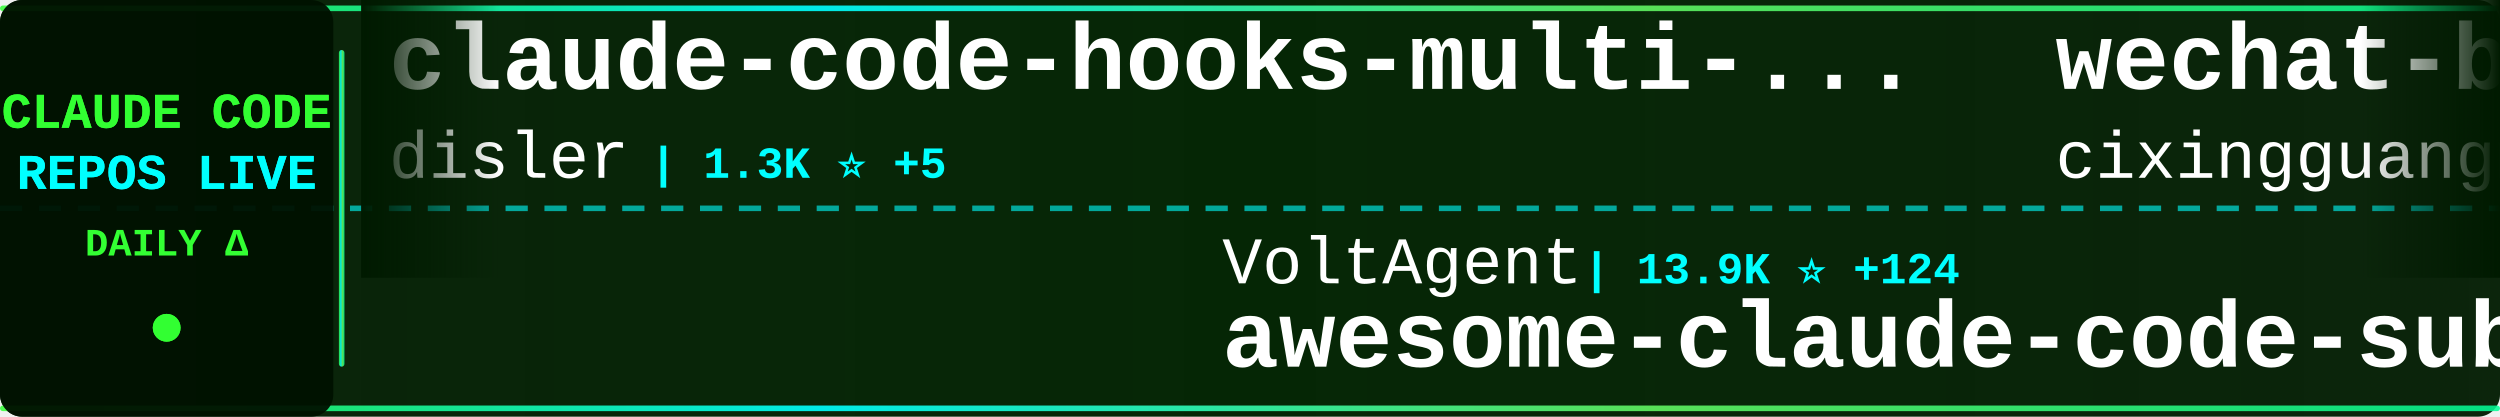
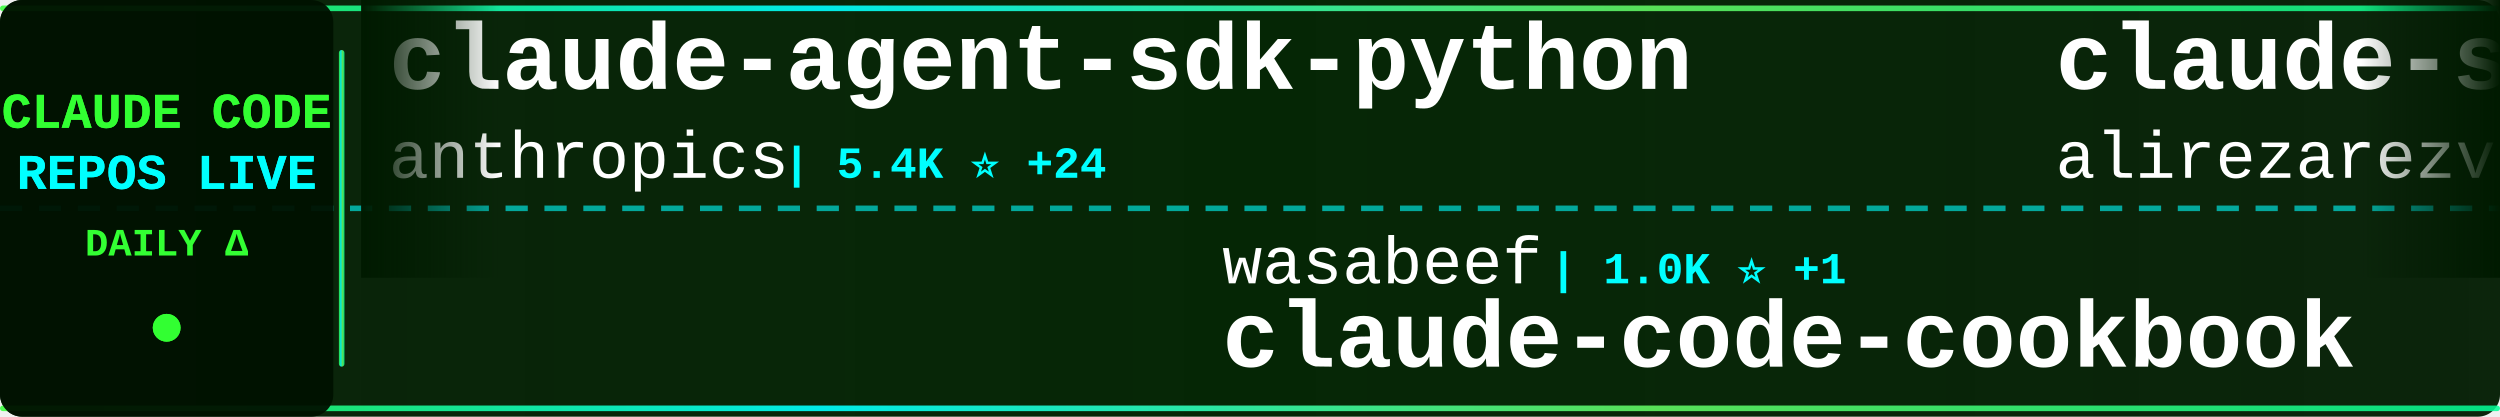
<svg xmlns="http://www.w3.org/2000/svg" width="900" height="150">
  <defs>
    <linearGradient id="tickerBg" x1="0%" y1="0%" x2="100%" y2="0%">
      <stop offset="0%" style="stop-color:#001a00;stop-opacity:0.95" />
      <stop offset="50%" style="stop-color:#002200;stop-opacity:0.98" />
      <stop offset="100%" style="stop-color:#001a00;stop-opacity:0.95" />
    </linearGradient>
    <linearGradient id="borderGrad" x1="0%" y1="0%" x2="100%" y2="0%">
      <stop offset="0%" style="stop-color:#33ff33;stop-opacity:0.85">
        <animate attributeName="stop-opacity" values="0.85;1;0.85" dur="2s" repeatCount="indefinite" />
      </stop>
      <stop offset="33%" style="stop-color:#00ffff;stop-opacity:0.9">
        <animate attributeName="stop-opacity" values="0.9;1;0.9" dur="2.2s" repeatCount="indefinite" />
      </stop>
      <stop offset="66%" style="stop-color:#66ff66;stop-opacity:0.85">
        <animate attributeName="stop-opacity" values="0.85;1;0.85" dur="1.8s" repeatCount="indefinite" />
      </stop>
      <stop offset="100%" style="stop-color:#00ff99;stop-opacity:0.85">
        <animate attributeName="stop-opacity" values="0.85;1;0.85" dur="2s" repeatCount="indefinite" />
      </stop>
    </linearGradient>
    <filter id="textGlow">
      <feGaussianBlur stdDeviation="0.1" result="coloredBlur" />
      <feMerge>
        <feMergeNode in="coloredBlur" />
        <feMergeNode in="SourceGraphic" />
      </feMerge>
    </filter>
    <filter id="metricGlow">
      <feGaussianBlur stdDeviation="0.2" result="coloredBlur" />
      <feMerge>
        <feMergeNode in="coloredBlur" />
        <feMergeNode in="SourceGraphic" />
      </feMerge>
    </filter>
    <linearGradient id="leftFade" x1="0%" y1="0%" x2="100%" y2="0%">
      <stop offset="0%" style="stop-color:#001a00;stop-opacity:1" />
      <stop offset="100%" style="stop-color:#001a00;stop-opacity:0" />
    </linearGradient>
    <linearGradient id="rightFade" x1="0%" y1="0%" x2="100%" y2="0%">
      <stop offset="0%" style="stop-color:#001a00;stop-opacity:0" />
      <stop offset="100%" style="stop-color:#001a00;stop-opacity:1" />
    </linearGradient>
  </defs>
  <rect width="900" height="150" fill="url(#tickerBg)" rx="8" />
  <rect x="0" y="2" width="900" height="2" fill="url(#borderGrad)" rx="1" />
  <rect x="0" y="146" width="900" height="2" fill="url(#borderGrad)" rx="1" />
  <line x1="0" y1="75" x2="900" y2="75" stroke="#00ffff" stroke-width="2" stroke-dasharray="8 6" opacity="0.6" />
  <rect x="0" y="0" width="120" height="150" fill="#001100" opacity="0.95" rx="8" />
  <text x="60" y="46" font-family="'Courier New', monospace" font-size="18" font-weight="bold" fill="#33ff33" text-anchor="middle" filter="url(#textGlow)">
    CLAUDE CODE
  </text>
  <text x="60" y="68" font-family="'Courier New', monospace" font-size="18" font-weight="bold" fill="#00ffff" text-anchor="middle" filter="url(#textGlow)">
    REPOS LIVE
  </text>
  <text x="60" y="92" font-family="'Courier New', monospace" font-size="14" font-weight="bold" fill="#33ff33" text-anchor="middle">
    DAILY Δ
  </text>
  <circle cx="60" cy="118" r="5" fill="#33ff33" filter="url(#metricGlow)">
    <animate attributeName="r" values="4;6;4" dur="1.5s" repeatCount="indefinite" />
    <animate attributeName="opacity" values="0.6;1;0.6" dur="1.5s" repeatCount="indefinite" />
  </circle>
  <rect x="122" y="18" width="2" height="114" fill="url(#borderGrad)" rx="1" />
  <clipPath id="tickerClip">
    <rect x="130" y="0" width="770" height="150" />
  </clipPath>
  <g clip-path="url(#tickerClip)">
    <g id="tickerItems">
      <animateTransform attributeName="transform" attributeType="XML" type="translate" from="0 0" to="-3000 0" dur="54s" repeatCount="indefinite" />
      <g transform="translate(0, 0)">
-         <text x="140" y="32" font-family="'Courier New', monospace" font-size="34" font-weight="bold" fill="#ffffff">claude-code-hooks-multi-...</text>
-         <text x="140" y="64" font-family="'Courier New', monospace" font-size="24" font-weight="normal" fill="#ffffff" opacity="1.0">disler</text>
-         <text x="234" y="64" font-family="'Courier New', monospace" font-size="16" font-weight="bold" fill="#00ffff"> | 1.3K ⭐ +5</text>
+         <text x="140" y="32" font-family="'Courier New', monospace" font-size="34" font-weight="bold" fill="#ffffff">claude-agent-sdk-python</text>
+         <text x="140" y="64" font-family="'Courier New', monospace" font-size="24" font-weight="normal" fill="#ffffff" opacity="1.0">anthropics</text>
+         <text x="282" y="64" font-family="'Courier New', monospace" font-size="16" font-weight="bold" fill="#00ffff"> | 5.4K ⭐ +24</text>
      </g>
      <g transform="translate(300, 0)">
-         <text x="140" y="102" font-family="'Courier New', monospace" font-size="24" font-weight="normal" fill="#ffffff" opacity="1.0">VoltAgent</text>
-         <text x="270" y="102" font-family="'Courier New', monospace" font-size="16" font-weight="bold" fill="#00ffff"> | 13.9K ⭐ +124</text>
-         <text x="140" y="132" font-family="'Courier New', monospace" font-size="34" font-weight="bold" fill="#ffffff">awesome-claude-code-suba...</text>
+         <text x="140" y="102" font-family="'Courier New', monospace" font-size="24" font-weight="normal" fill="#ffffff" opacity="1.0">wasabeef</text>
+         <text x="258" y="102" font-family="'Courier New', monospace" font-size="16" font-weight="bold" fill="#00ffff"> | 1.0K ⭐ +1</text>
+         <text x="140" y="132" font-family="'Courier New', monospace" font-size="34" font-weight="bold" fill="#ffffff">claude-code-cookbook</text>
      </g>
      <g transform="translate(600, 0)">
-         <text x="140" y="32" font-family="'Courier New', monospace" font-size="34" font-weight="bold" fill="#ffffff">wechat-bot</text>
-         <text x="140" y="64" font-family="'Courier New', monospace" font-size="24" font-weight="normal" fill="#ffffff" opacity="1.0">cixingguangming55555</text>
-         <text x="402" y="64" font-family="'Courier New', monospace" font-size="16" font-weight="bold" fill="#00ffff"> | 2.5K ⭐</text>
+         <text x="140" y="32" font-family="'Courier New', monospace" font-size="34" font-weight="bold" fill="#ffffff">claude-skills</text>
+         <text x="140" y="64" font-family="'Courier New', monospace" font-size="24" font-weight="normal" fill="#ffffff" opacity="1.0">alirezarezvani</text>
+         <text x="330" y="64" font-family="'Courier New', monospace" font-size="16" font-weight="bold" fill="#00ffff"> | 5.2K ⭐ +163</text>
      </g>
      <g transform="translate(900, 0)">
-         <text x="140" y="102" font-family="'Courier New', monospace" font-size="24" font-weight="normal" fill="#ffffff" opacity="1.0">lyconear</text>
-         <text x="258" y="102" font-family="'Courier New', monospace" font-size="16" font-weight="bold" fill="#00ffff"> | 4 ⭐</text>
-         <text x="140" y="132" font-family="'Courier New', monospace" font-size="34" font-weight="bold" fill="#ffffff">Claude-Code</text>
+         <text x="140" y="102" font-family="'Courier New', monospace" font-size="24" font-weight="normal" fill="#ffffff" opacity="1.0">obra</text>
+         <text x="210" y="102" font-family="'Courier New', monospace" font-size="16" font-weight="bold" fill="#00ffff"> | 85.4K ⭐ +2.4K</text>
+         <text x="140" y="132" font-family="'Courier New', monospace" font-size="34" font-weight="bold" fill="#ffffff">superpowers</text>
      </g>
      <g transform="translate(1200, 0)">
-         <text x="140" y="32" font-family="'Courier New', monospace" font-size="34" font-weight="bold" fill="#ffffff">claude-code-subagents</text>
-         <text x="140" y="64" font-family="'Courier New', monospace" font-size="24" font-weight="normal" fill="#ffffff" opacity="1.0">0xfurai</text>
-         <text x="246" y="64" font-family="'Courier New', monospace" font-size="16" font-weight="bold" fill="#00ffff"> | 775 ⭐ +2</text>
+         <text x="140" y="32" font-family="'Courier New', monospace" font-size="34" font-weight="bold" fill="#ffffff">claude-code-skills</text>
+         <text x="140" y="64" font-family="'Courier New', monospace" font-size="24" font-weight="normal" fill="#ffffff" opacity="1.0">daymade</text>
+         <text x="246" y="64" font-family="'Courier New', monospace" font-size="16" font-weight="bold" fill="#00ffff"> | 652 ⭐ +3</text>
      </g>
      <g transform="translate(1500, 0)">
-         <text x="140" y="102" font-family="'Courier New', monospace" font-size="24" font-weight="normal" fill="#ffffff" opacity="1.0">pchalasani</text>
-         <text x="282" y="102" font-family="'Courier New', monospace" font-size="16" font-weight="bold" fill="#00ffff"> | 1.6K ⭐</text>
-         <text x="140" y="132" font-family="'Courier New', monospace" font-size="34" font-weight="bold" fill="#ffffff">claude-code-tools</text>
+         <text x="140" y="102" font-family="'Courier New', monospace" font-size="24" font-weight="normal" fill="#ffffff" opacity="1.0">OneRedOak</text>
+         <text x="270" y="102" font-family="'Courier New', monospace" font-size="16" font-weight="bold" fill="#00ffff"> | 3.7K ⭐ +2</text>
+         <text x="140" y="132" font-family="'Courier New', monospace" font-size="34" font-weight="bold" fill="#ffffff">claude-code-workflows</text>
      </g>
      <g transform="translate(1800, 0)">
-         <text x="140" y="32" font-family="'Courier New', monospace" font-size="34" font-weight="bold" fill="#ffffff">Claude-Code-x-OpenClaw-G...</text>
-         <text x="140" y="64" font-family="'Courier New', monospace" font-size="24" font-weight="normal" fill="#ffffff" opacity="1.0">KimYx0207</text>
-         <text x="270" y="64" font-family="'Courier New', monospace" font-size="16" font-weight="bold" fill="#00ffff"> | 2.0K ⭐ +20</text>
+         <text x="140" y="32" font-family="'Courier New', monospace" font-size="34" font-weight="bold" fill="#ffffff">everything-claude-code</text>
+         <text x="140" y="64" font-family="'Courier New', monospace" font-size="24" font-weight="normal" fill="#ffffff" opacity="1.0">affaan-m</text>
+         <text x="258" y="64" font-family="'Courier New', monospace" font-size="16" font-weight="bold" fill="#00ffff"> | 77.0K ⭐ +1.3K</text>
      </g>
      <g transform="translate(2100, 0)">
        <text x="140" y="102" font-family="'Courier New', monospace" font-size="24" font-weight="normal" fill="#ffffff" opacity="1.0">disler</text>
-         <text x="234" y="102" font-family="'Courier New', monospace" font-size="16" font-weight="bold" fill="#00ffff"> | 464 ⭐ +3</text>
-         <text x="140" y="132" font-family="'Courier New', monospace" font-size="34" font-weight="bold" fill="#ffffff">pi-vs-claude-code</text>
+         <text x="234" y="102" font-family="'Courier New', monospace" font-size="16" font-weight="bold" fill="#00ffff"> | 1.3K ⭐ +4</text>
+         <text x="140" y="132" font-family="'Courier New', monospace" font-size="34" font-weight="bold" fill="#ffffff">claude-code-hooks-multi-...</text>
      </g>
      <g transform="translate(2400, 0)">
-         <text x="140" y="32" font-family="'Courier New', monospace" font-size="34" font-weight="bold" fill="#ffffff">sc-claude-code-files</text>
-         <text x="140" y="64" font-family="'Courier New', monospace" font-size="24" font-weight="normal" fill="#ffffff" opacity="1.0">https-deeplearning-ai</text>
-         <text x="414" y="64" font-family="'Courier New', monospace" font-size="16" font-weight="bold" fill="#00ffff"> | 451 ⭐ +2</text>
+         <text x="140" y="32" font-family="'Courier New', monospace" font-size="34" font-weight="bold" fill="#ffffff">claude-code-pm-course</text>
+         <text x="140" y="64" font-family="'Courier New', monospace" font-size="24" font-weight="normal" fill="#ffffff" opacity="1.0">carlvellotti</text>
+         <text x="306" y="64" font-family="'Courier New', monospace" font-size="16" font-weight="bold" fill="#00ffff"> | 1.6K ⭐ +5</text>
      </g>
      <g transform="translate(2700, 0)">
-         <text x="140" y="102" font-family="'Courier New', monospace" font-size="24" font-weight="normal" fill="#ffffff" opacity="1.0">pedrohcgs</text>
-         <text x="270" y="102" font-family="'Courier New', monospace" font-size="16" font-weight="bold" fill="#00ffff"> | 641 ⭐ +11</text>
-         <text x="140" y="132" font-family="'Courier New', monospace" font-size="34" font-weight="bold" fill="#ffffff">claude-code-my-workflow</text>
+         <text x="140" y="102" font-family="'Courier New', monospace" font-size="24" font-weight="normal" fill="#ffffff" opacity="1.0">kn1026</text>
+         <text x="234" y="102" font-family="'Courier New', monospace" font-size="16" font-weight="bold" fill="#00ffff"> | 705 ⭐ +1</text>
+         <text x="140" y="132" font-family="'Courier New', monospace" font-size="34" font-weight="bold" fill="#ffffff">cc</text>
      </g>
      <g transform="translate(3000, 0)">
-         <text x="140" y="32" font-family="'Courier New', monospace" font-size="34" font-weight="bold" fill="#ffffff">claude-code-hooks-multi-...</text>
-         <text x="140" y="64" font-family="'Courier New', monospace" font-size="24" font-weight="normal" fill="#ffffff" opacity="1.0">disler</text>
-         <text x="234" y="64" font-family="'Courier New', monospace" font-size="16" font-weight="bold" fill="#00ffff"> | 1.3K ⭐ +5</text>
+         <text x="140" y="32" font-family="'Courier New', monospace" font-size="34" font-weight="bold" fill="#ffffff">claude-agent-sdk-python</text>
+         <text x="140" y="64" font-family="'Courier New', monospace" font-size="24" font-weight="normal" fill="#ffffff" opacity="1.0">anthropics</text>
+         <text x="282" y="64" font-family="'Courier New', monospace" font-size="16" font-weight="bold" fill="#00ffff"> | 5.4K ⭐ +24</text>
      </g>
      <g transform="translate(3300, 0)">
-         <text x="140" y="102" font-family="'Courier New', monospace" font-size="24" font-weight="normal" fill="#ffffff" opacity="1.0">VoltAgent</text>
-         <text x="270" y="102" font-family="'Courier New', monospace" font-size="16" font-weight="bold" fill="#00ffff"> | 13.9K ⭐ +124</text>
-         <text x="140" y="132" font-family="'Courier New', monospace" font-size="34" font-weight="bold" fill="#ffffff">awesome-claude-code-suba...</text>
+         <text x="140" y="102" font-family="'Courier New', monospace" font-size="24" font-weight="normal" fill="#ffffff" opacity="1.0">wasabeef</text>
+         <text x="258" y="102" font-family="'Courier New', monospace" font-size="16" font-weight="bold" fill="#00ffff"> | 1.0K ⭐ +1</text>
+         <text x="140" y="132" font-family="'Courier New', monospace" font-size="34" font-weight="bold" fill="#ffffff">claude-code-cookbook</text>
      </g>
      <g transform="translate(3600, 0)">
-         <text x="140" y="32" font-family="'Courier New', monospace" font-size="34" font-weight="bold" fill="#ffffff">wechat-bot</text>
-         <text x="140" y="64" font-family="'Courier New', monospace" font-size="24" font-weight="normal" fill="#ffffff" opacity="1.0">cixingguangming55555</text>
-         <text x="402" y="64" font-family="'Courier New', monospace" font-size="16" font-weight="bold" fill="#00ffff"> | 2.5K ⭐</text>
+         <text x="140" y="32" font-family="'Courier New', monospace" font-size="34" font-weight="bold" fill="#ffffff">claude-skills</text>
+         <text x="140" y="64" font-family="'Courier New', monospace" font-size="24" font-weight="normal" fill="#ffffff" opacity="1.0">alirezarezvani</text>
+         <text x="330" y="64" font-family="'Courier New', monospace" font-size="16" font-weight="bold" fill="#00ffff"> | 5.2K ⭐ +163</text>
      </g>
      <g transform="translate(3900, 0)">
-         <text x="140" y="102" font-family="'Courier New', monospace" font-size="24" font-weight="normal" fill="#ffffff" opacity="1.0">lyconear</text>
-         <text x="258" y="102" font-family="'Courier New', monospace" font-size="16" font-weight="bold" fill="#00ffff"> | 4 ⭐</text>
-         <text x="140" y="132" font-family="'Courier New', monospace" font-size="34" font-weight="bold" fill="#ffffff">Claude-Code</text>
+         <text x="140" y="102" font-family="'Courier New', monospace" font-size="24" font-weight="normal" fill="#ffffff" opacity="1.0">obra</text>
+         <text x="210" y="102" font-family="'Courier New', monospace" font-size="16" font-weight="bold" fill="#00ffff"> | 85.4K ⭐ +2.4K</text>
+         <text x="140" y="132" font-family="'Courier New', monospace" font-size="34" font-weight="bold" fill="#ffffff">superpowers</text>
      </g>
    </g>
  </g>
  <rect x="130" y="0" width="50" height="100" fill="url(#leftFade)" />
  <rect x="850" y="0" width="50" height="100" fill="url(#rightFade)" />
</svg>
